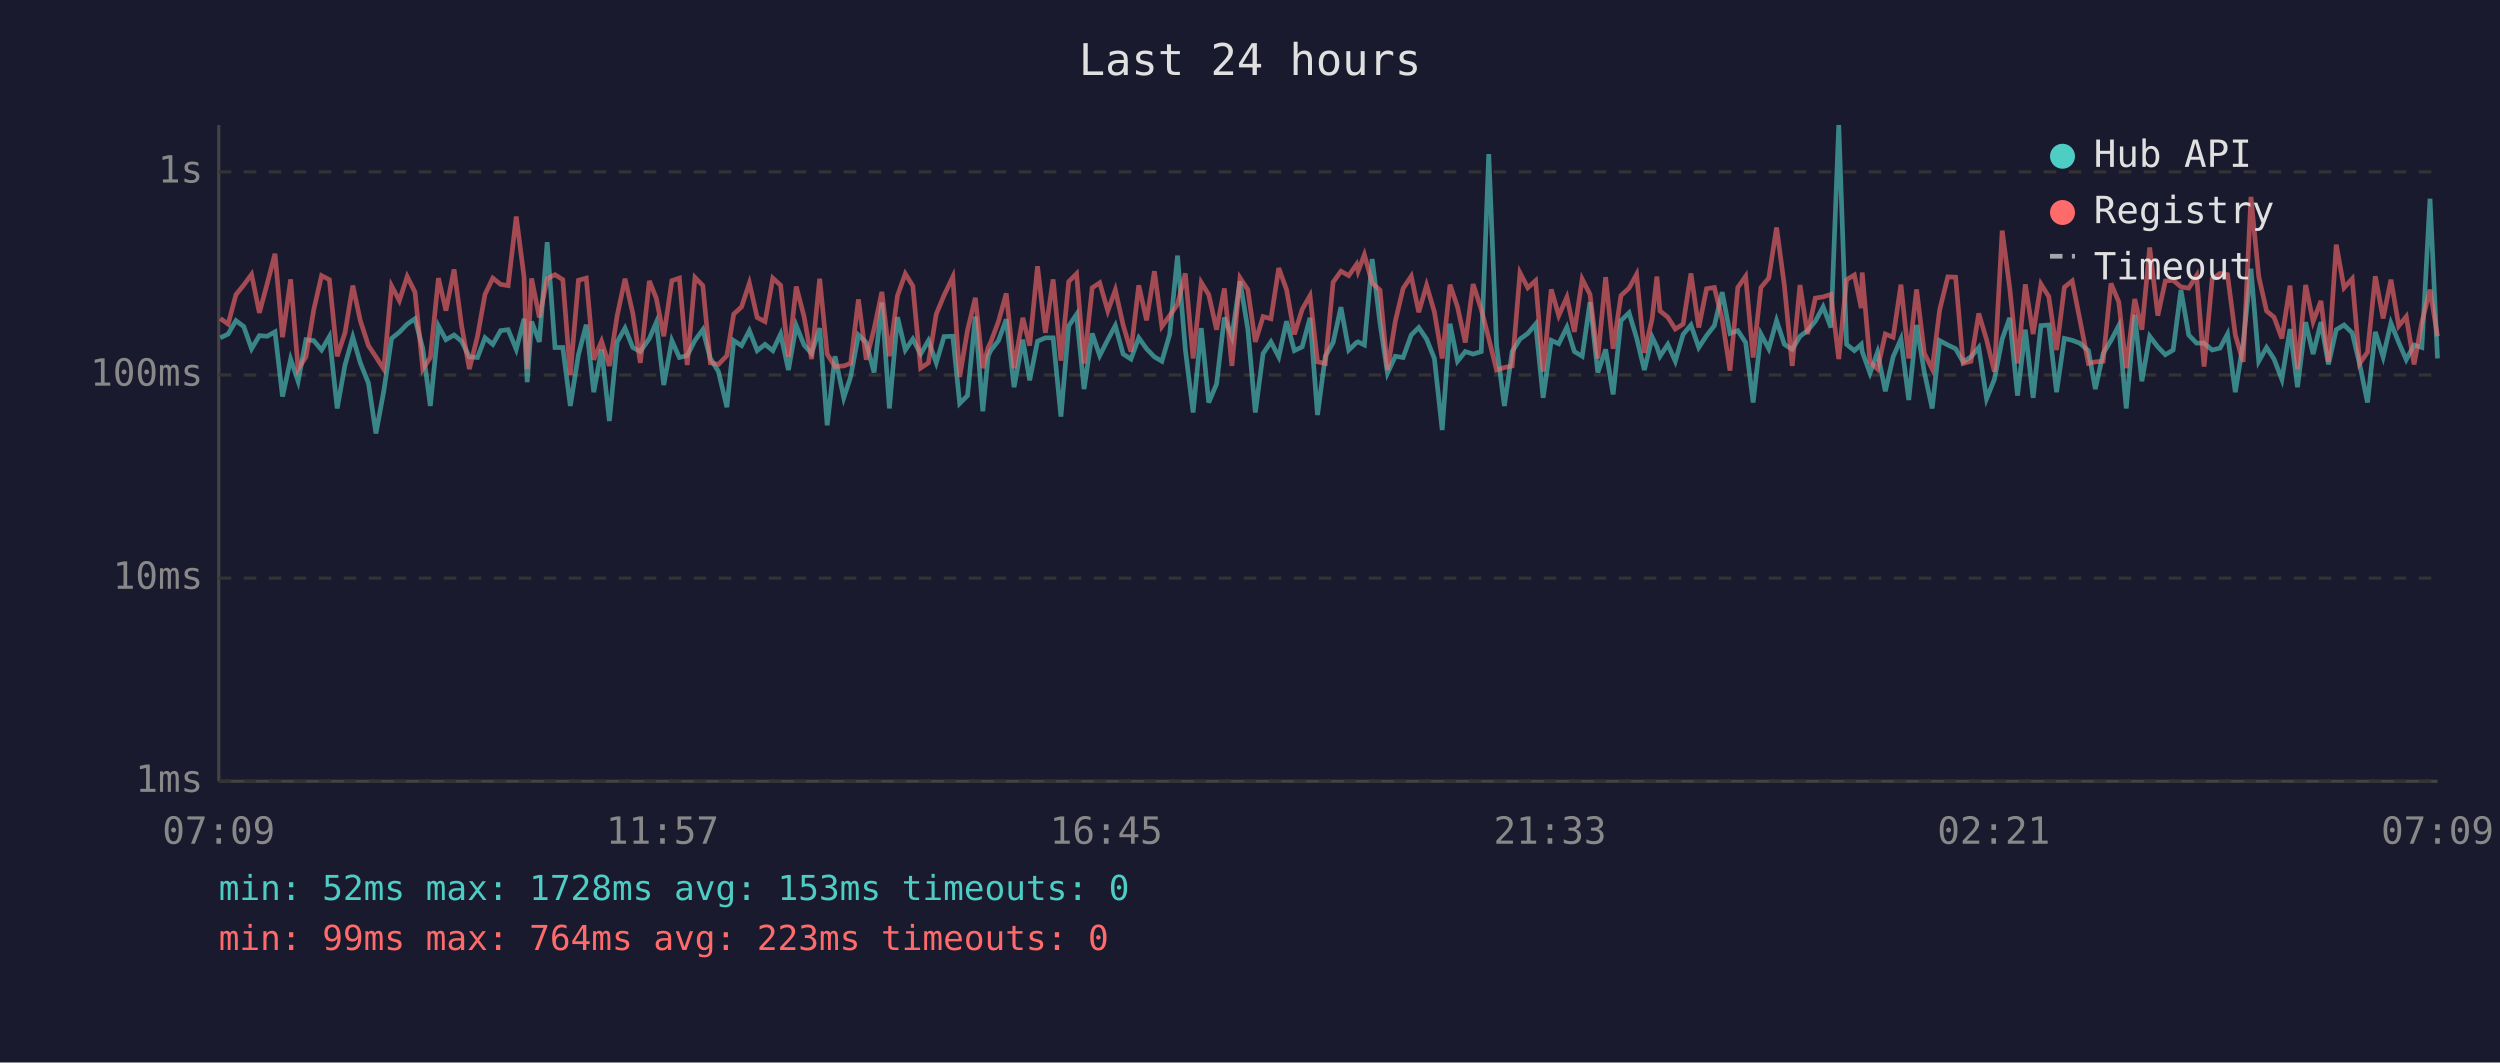
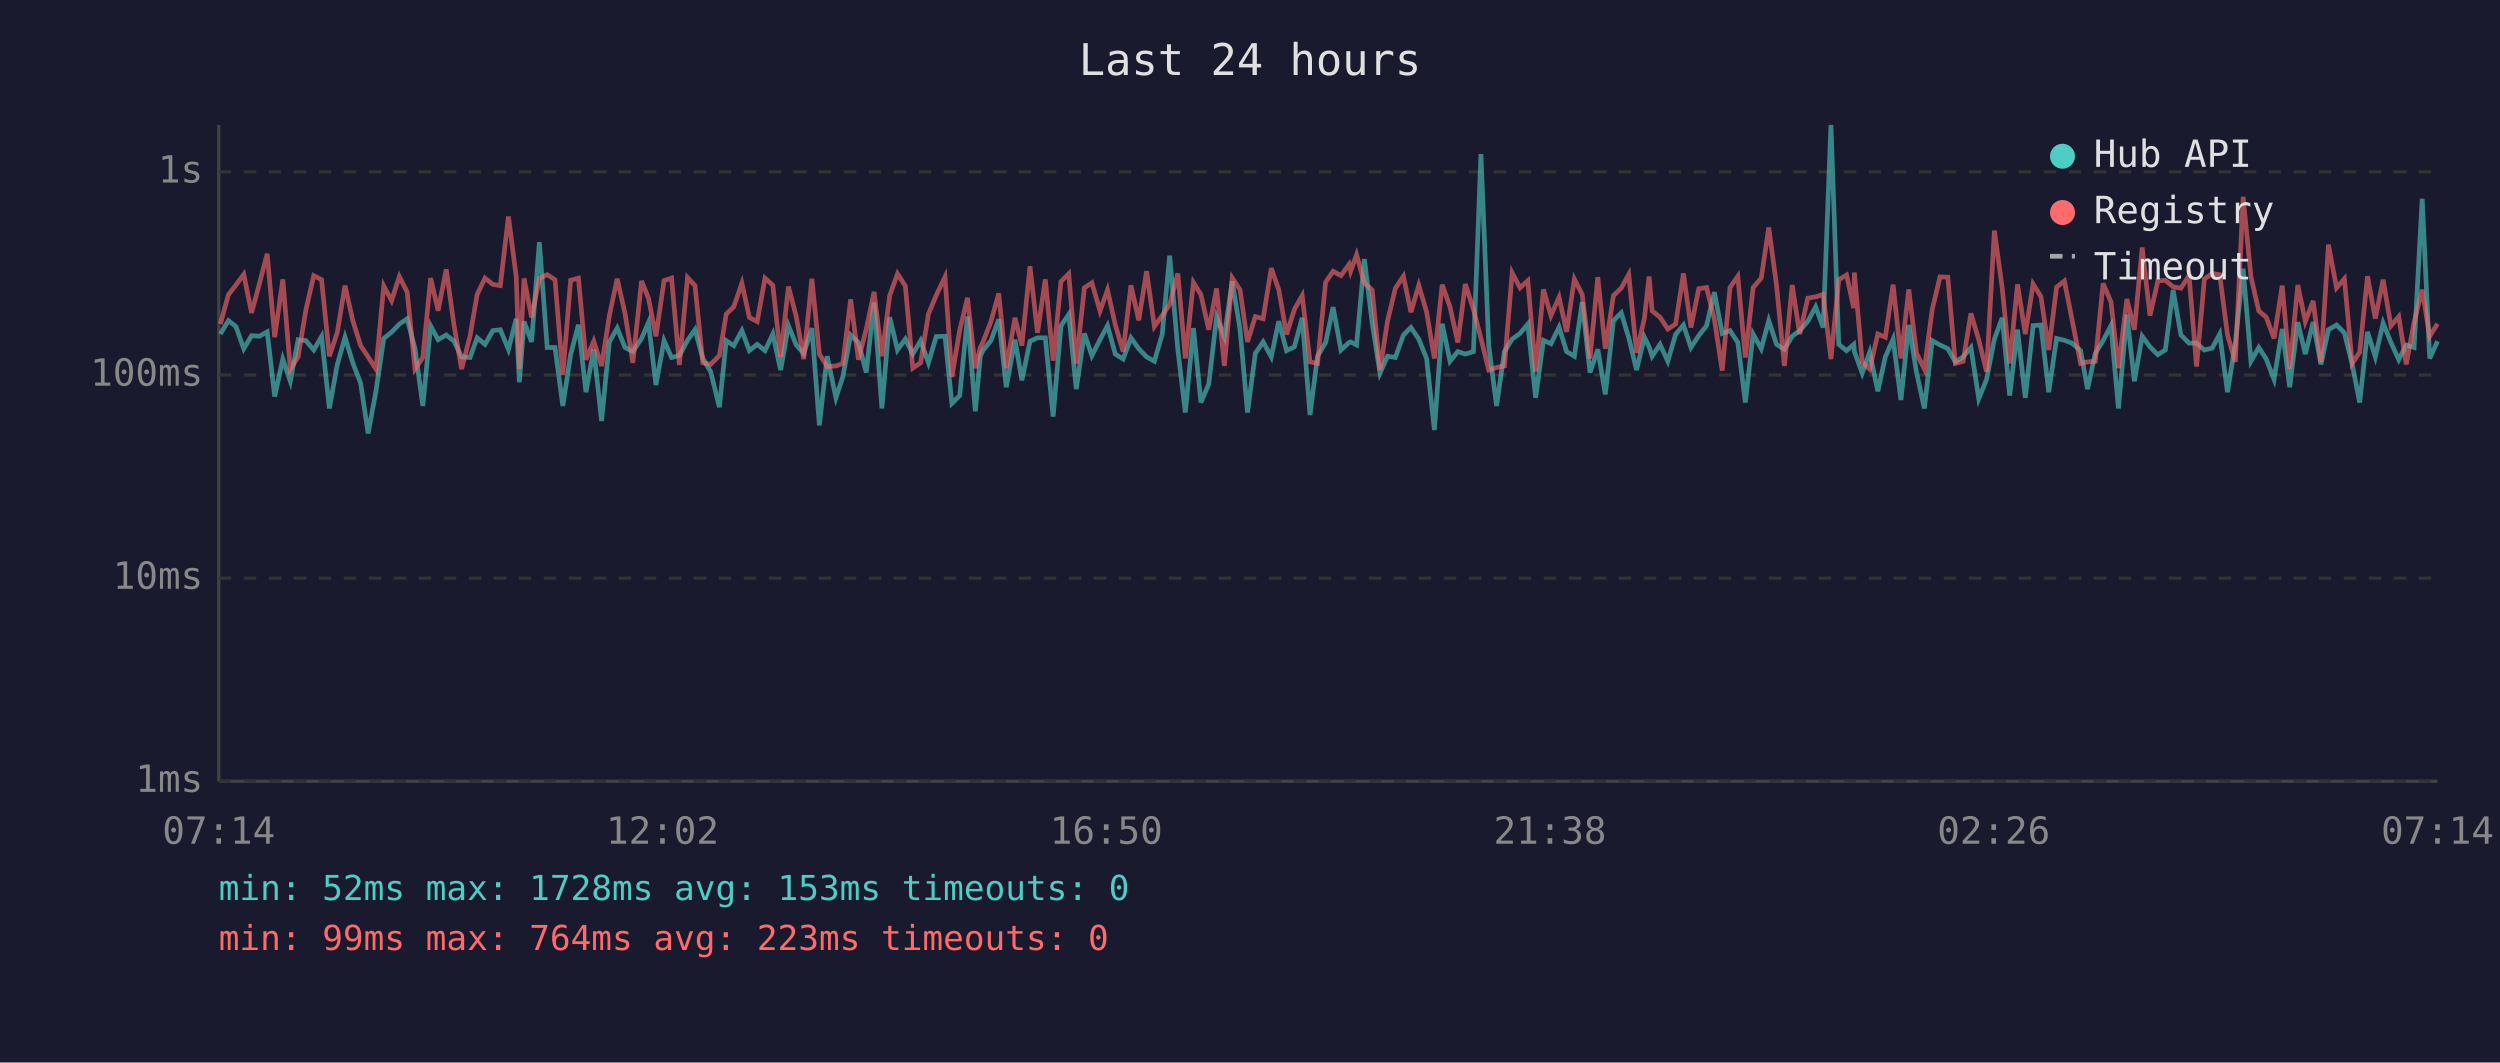
<svg xmlns="http://www.w3.org/2000/svg" viewBox="0 0 800 340" font-family="monospace" font-size="12">
  <rect width="800" height="340" fill="#1a1a2e" />
  <text x="400" y="24" fill="#e0e0e0" font-size="14" text-anchor="middle">Last 24 hours</text>
  <line x1="70" y1="40" x2="70" y2="250" stroke="#444" stroke-width="1" />
  <line x1="70" y1="250" x2="780" y2="250" stroke="#444" stroke-width="1" />
  <line x1="70" y1="250" x2="780" y2="250" stroke="#333" stroke-width="1" stroke-dasharray="4" />
  <text x="65" y="250" fill="#888" text-anchor="end" dominant-baseline="middle">1ms</text>
  <line x1="70" y1="185" x2="780" y2="185" stroke="#333" stroke-width="1" stroke-dasharray="4" />
  <text x="65" y="185" fill="#888" text-anchor="end" dominant-baseline="middle">10ms</text>
  <line x1="70" y1="120" x2="780" y2="120" stroke="#333" stroke-width="1" stroke-dasharray="4" />
  <text x="65" y="120" fill="#888" text-anchor="end" dominant-baseline="middle">100ms</text>
  <line x1="70" y1="55" x2="780" y2="55" stroke="#333" stroke-width="1" stroke-dasharray="4" />
  <text x="65" y="55" fill="#888" text-anchor="end" dominant-baseline="middle">1s</text>
-   <text x="70" y="270" fill="#888" text-anchor="middle">07:09</text>
-   <text x="212" y="270" fill="#888" text-anchor="middle">11:57</text>
-   <text x="354" y="270" fill="#888" text-anchor="middle">16:45</text>
-   <text x="496" y="270" fill="#888" text-anchor="middle">21:33</text>
-   <text x="638" y="270" fill="#888" text-anchor="middle">02:21</text>
-   <text x="780" y="270" fill="#888" text-anchor="middle">07:09</text>
-   <polyline points="70.5,108.1 73.0,106.9 75.5,102.6 78.0,104.5 80.5,111.6 83.0,107.4 85.5,107.6 88.0,106.2 90.4,126.9 93.0,114.9 95.4,122.0 97.9,108.7 100.4,109.0 102.9,112.0 105.4,107.7 107.9,130.7 110.4,116.8 112.9,107.9 115.3,116.1 117.9,122.6 120.3,138.7 122.8,125.2 125.3,108.3 127.8,106.3 130.3,103.7 132.8,102.0 135.3,111.6 137.7,129.9 140.3,104.3 142.7,108.7 145.3,107.2 147.7,109.2 150.2,114.2 152.8,114.4 155.2,108.1 157.7,110.2 160.2,105.8 162.6,105.5 165.2,111.8 167.7,102.0 168.7,122.3 170.1,102.9 172.6,109.4 175.1,77.5 177.6,111.2 180.1,111.2 182.5,129.9 185.1,113.5 187.6,103.9 190.0,125.5 192.5,111.8 195.0,134.7 197.5,109.4 200.0,105.0 202.5,111.2 204.9,112.5 207.8,108.3 210.0,103.2 212.4,123.2 215.0,109.0 217.4,114.4 219.9,113.8 222.4,108.9 224.9,105.5 227.3,114.7 229.9,118.9 232.6,130.3 234.8,109.0 237.3,110.6 239.8,105.8 242.3,112.2 244.8,110.2 247.3,112.2 249.8,106.9 252.3,118.4 254.8,104.2 257.3,110.4 259.7,113.1 262.3,105.0 264.7,136.1 267.2,114.0 270.0,127.3 272.2,120.6 274.7,107.2 277.2,109.6 279.7,119.2 282.2,96.8 284.6,130.7 287.2,101.5 289.7,112.0 292.1,108.5 294.6,113.3 297.1,109.0 299.6,116.1 302.1,107.7 304.9,107.6 307.1,129.1 309.6,126.6 312.1,101.3 314.5,131.6 316.2,114.0 317.0,112.2 319.5,109.0 322.0,102.2 324.5,123.9 327.3,108.7 329.5,121.7 332.0,109.2 334.5,108.1 337.0,108.1 339.5,133.3 342.0,104.3 344.5,100.6 346.9,124.5 349.5,106.7 351.9,113.8 354.5,108.7 356.9,104.2 359.4,113.3 361.9,114.9 364.4,108.1 366.9,111.6 369.4,114.2 371.8,115.6 374.3,107.0 376.8,81.8 379.3,111.8 381.8,132.0 384.4,105.0 386.8,128.8 389.3,122.9 391.8,101.6 394.2,107.7 396.8,90.0 399.3,105.3 401.7,132.0 404.2,113.1 406.7,109.4 409.2,114.2 411.7,102.8 414.2,112.2 416.7,111.0 419.2,101.7 421.6,132.8 424.1,114.0 426.6,109.6 429.1,98.3 431.6,112.0 434.1,109.6 434.6,109.4 436.6,110.4 439.1,82.9 441.6,103.4 444.0,119.4 446.5,114.0 449.0,114.4 451.6,107.2 454.0,104.8 456.5,108.5 459.0,114.7 461.5,137.6 464.0,103.6 466.4,115.6 468.9,112.5 471.4,113.3 474.0,112.5 476.4,49.3 478.9,110.6 481.4,129.9 483.9,112.5 486.4,108.5 488.9,106.7 491.4,103.7 493.8,127.3 496.4,108.9 498.8,110.0 501.4,104.7 503.8,112.5 506.3,114.0 508.8,96.7 511.3,119.2 513.8,111.8 516.2,126.2 518.7,102.6 521.3,100.1 523.7,108.1 526.2,118.4 528.7,107.9 530.2,111.0 531.2,114.0 533.7,110.2 536.1,115.6 538.6,107.0 541.1,104.0 543.6,111.2 546.1,107.4 548.6,104.2 551.1,93.5 553.6,106.7 556.1,105.8 558.6,109.6 561.0,128.8 563.5,106.9 566.0,111.6 568.5,102.6 571.0,110.2 573.5,111.8 576.0,107.6 578.4,105.8 580.9,102.8 583.4,98.2 585.9,104.8 588.4,40.0 590.9,110.2 593.4,112.2 595.6,110.2 595.9,112.5 598.4,119.4 600.8,112.7 603.3,125.2 605.8,114.2 608.3,108.5 610.8,128.0 613.3,104.0 615.8,119.2 618.3,130.7 620.7,109.0 623.3,110.4 625.8,111.6 628.2,115.8 630.7,114.2 633.2,111.2 635.7,127.6 638.2,121.4 640.7,108.5 643.1,101.7 645.6,126.6 648.1,105.5 650.6,127.3 653.1,104.2 655.6,104.0 658.1,125.5 660.6,108.3 663.1,108.9 665.5,109.8 668.3,112.2 670.5,124.5 673.0,113.1 675.5,109.0 678.0,104.2 680.4,130.7 683.1,100.7 685.4,122.0 687.9,107.6 690.5,111.0 692.9,113.5 695.4,112.0 697.9,92.8 700.4,107.2 702.9,109.8 705.3,109.8 707.9,112.0 710.4,111.4 712.8,106.9 715.3,125.5 717.8,109.8 720.3,86.0 722.8,115.6 725.3,111.2 727.7,114.9 730.2,121.4 732.8,105.3 735.2,123.9 737.8,103.1 740.2,113.3 742.7,103.1 745.1,116.6 747.6,105.5 750.1,104.0 752.7,106.5 755.1,116.6 757.6,128.8 760.1,106.2 762.6,114.2 765.1,103.4 767.6,109.6 770.0,115.1 772.5,110.4 775.0,111.2 777.6,63.6 780.0,114.7" fill="none" stroke="#4ecdc4" stroke-width="1.5" opacity="0.6" />
-   <polyline points="70.5,101.9 73.0,103.7 75.5,94.3 78.0,91.2 80.5,87.8 83.0,100.1 85.5,90.8 88.0,81.2 90.4,107.9 93.0,89.4 95.4,118.1 97.9,114.2 100.4,99.1 102.9,88.2 105.4,89.5 107.9,114.0 110.4,106.5 112.9,91.4 115.3,102.6 117.9,110.6 120.3,114.2 122.8,118.1 125.3,91.5 127.8,96.2 130.3,88.5 132.8,93.5 135.3,118.1 137.7,114.4 140.3,89.0 142.7,99.4 145.3,86.2 147.7,104.2 150.2,118.1 152.8,107.6 155.2,94.2 157.7,89.0 160.2,91.0 162.6,91.4 165.2,69.3 167.7,88.7 168.7,118.1 170.1,89.1 172.6,101.6 175.1,89.1 177.6,87.9 180.1,89.5 182.5,120.0 185.1,89.7 187.6,89.0 190.0,115.1 192.5,109.2 195.0,117.1 197.5,101.0 200.0,89.2 202.5,100.3 204.9,116.1 207.8,89.9 210.0,95.4 212.4,107.6 215.0,89.8 217.4,89.0 219.9,116.8 222.4,88.8 224.9,91.4 227.3,116.1 229.9,116.6 232.6,113.8 234.8,100.5 237.3,98.2 239.8,90.6 242.3,101.6 244.8,102.9 247.3,89.0 249.8,91.3 252.3,114.2 254.8,91.7 257.3,101.3 259.7,114.9 262.3,89.2 264.7,113.3 267.2,117.3 270.0,117.1 272.2,116.3 274.7,95.8 277.2,115.1 279.7,105.3 282.2,93.4 284.6,114.0 287.2,94.6 289.7,87.6 292.1,91.5 294.6,117.8 297.1,116.1 299.6,100.5 302.1,94.5 304.9,88.6 307.1,120.6 309.6,105.7 312.1,95.3 314.5,117.8 316.2,111.2 317.0,109.6 319.5,102.9 322.0,93.9 324.5,117.8 327.3,101.7 329.5,110.6 332.0,85.2 334.5,106.5 337.0,89.4 339.5,115.4 342.0,90.1 344.5,87.6 346.9,116.3 349.5,92.1 351.9,90.5 354.5,99.5 356.9,92.8 359.4,104.0 361.9,112.5 364.4,91.3 366.9,102.5 369.4,86.8 371.8,104.5 374.3,101.0 376.8,97.4 379.3,87.5 381.8,114.7 384.4,90.4 386.8,94.3 389.3,105.5 391.8,92.3 394.2,117.1 396.8,88.9 399.3,92.7 401.7,109.4 404.2,101.3 406.7,102.0 409.2,85.8 411.7,92.7 414.2,107.0 416.7,99.0 419.2,94.6 421.6,115.8 424.1,116.3 426.6,90.3 429.1,86.8 431.6,88.2 434.1,84.6 434.6,86.8 436.6,81.5 439.1,90.6 441.6,92.8 444.0,118.4 446.5,102.8 449.0,92.3 451.6,88.4 454.0,99.9 456.5,91.3 459.0,99.8 461.5,114.7 464.0,91.1 466.4,98.2 468.9,109.6 471.4,90.9 474.0,99.0 476.4,108.3 478.9,118.4 481.4,117.6 483.9,117.1 486.4,87.3 488.9,92.1 491.4,89.8 493.8,118.9 496.4,92.6 498.8,101.0 501.4,95.1 503.8,106.2 506.3,89.3 508.8,94.2 511.3,114.7 513.8,88.7 516.2,111.6 518.7,94.6 521.3,92.2 523.7,87.8 526.2,112.9 528.7,101.9 530.2,88.5 531.2,99.5 533.7,101.5 536.1,105.3 538.6,103.7 541.1,87.5 543.6,104.8 546.1,92.4 548.6,92.0 551.1,102.2 553.6,118.6 556.1,92.0 558.6,88.4 561.0,114.4 563.5,92.0 566.0,89.0 568.5,72.8 571.0,91.4 573.5,117.1 576.0,91.2 578.4,106.9 580.9,95.4 583.4,95.0 585.9,94.2 588.4,114.9 590.9,89.5 593.4,88.0 595.6,98.6 595.9,87.2 598.4,115.8 600.8,118.1 603.3,106.9 605.8,107.9 608.3,91.1 610.8,114.7 613.3,92.6 615.8,113.1 618.3,118.1 620.7,99.1 623.3,88.6 625.8,88.7 628.2,116.3 630.7,115.6 633.2,100.3 635.7,108.7 638.2,118.9 640.7,73.8 643.1,92.1 645.6,116.3 648.1,91.0 650.6,106.9 653.1,90.9 655.6,94.9 658.1,112.0 660.6,91.9 663.1,89.9 665.5,102.0 668.3,116.3 670.5,115.8 673.0,115.6 675.5,90.7 678.0,96.6 680.4,117.8 683.1,95.7 685.4,105.5 687.9,79.2 690.5,101.0 692.9,89.9 695.4,89.7 697.9,91.8 700.4,92.2 702.9,88.2 705.3,117.3 707.9,89.3 710.4,87.5 712.8,87.9 715.3,107.2 717.8,115.8 720.3,63.0 722.8,88.5 725.3,99.5 727.7,101.5 730.2,108.3 732.8,91.4 735.2,118.1 737.8,91.2 740.2,102.9 742.7,96.3 745.1,115.8 747.6,78.3 750.1,92.1 752.7,89.2 755.1,116.3 757.6,112.7 760.1,88.4 762.6,101.9 765.1,89.5 767.6,104.3 770.0,101.3 772.5,116.6 775.0,103.1 777.6,92.7 780.0,107.6" fill="none" stroke="#ff6b6b" stroke-width="1.5" opacity="0.6" />
+   <text x="70" y="270" fill="#888" text-anchor="middle">07:14</text>
+   <text x="212" y="270" fill="#888" text-anchor="middle">12:02</text>
+   <text x="354" y="270" fill="#888" text-anchor="middle">16:50</text>
+   <text x="496" y="270" fill="#888" text-anchor="middle">21:38</text>
+   <text x="638" y="270" fill="#888" text-anchor="middle">02:26</text>
+   <text x="780" y="270" fill="#888" text-anchor="middle">07:14</text>
+   <polyline points="70.5,106.9 73.1,102.6 75.5,104.5 78.0,111.6 80.5,107.4 83.0,107.6 85.5,106.2 87.9,126.9 90.5,114.9 92.9,122.0 95.4,108.7 97.9,109.0 100.4,112.0 102.9,107.7 105.4,130.7 107.9,116.8 110.4,107.9 112.9,116.1 115.4,122.6 117.8,138.7 120.3,125.2 122.8,108.3 125.3,106.3 127.8,103.7 130.3,102.0 132.8,111.6 135.3,129.9 137.8,104.3 140.2,108.7 142.8,107.2 145.3,109.2 147.7,114.2 150.4,114.4 152.7,108.1 155.2,110.2 157.7,105.8 160.1,105.5 162.7,111.8 165.2,102.0 166.2,122.3 167.7,102.9 170.1,109.4 172.6,77.5 175.1,111.2 177.6,111.2 180.1,129.9 182.6,113.5 185.1,103.9 187.5,125.5 190.0,111.8 192.5,134.7 195.0,109.4 197.5,105.0 200.0,111.2 202.5,112.5 205.3,108.3 207.5,103.2 209.9,123.2 212.5,109.0 214.9,114.4 217.4,113.8 220.0,108.9 222.4,105.5 224.9,114.7 227.4,118.9 230.2,130.3 232.4,109.0 234.8,110.6 237.4,105.8 239.8,112.2 242.3,110.2 244.8,112.2 247.3,106.9 249.8,118.4 252.3,104.2 254.8,110.4 257.2,113.1 259.8,105.0 262.2,136.1 264.7,114.0 267.5,127.3 269.7,120.6 272.2,107.2 274.7,109.6 277.2,119.2 279.7,96.8 282.2,130.7 284.7,101.5 287.2,112.0 289.7,108.5 292.1,113.3 294.6,109.0 297.1,116.1 299.6,107.7 302.4,107.6 304.6,129.1 307.1,126.6 309.6,101.3 312.1,131.6 313.7,114.0 314.5,112.2 317.1,109.0 319.6,102.2 322.0,123.9 324.8,108.7 327.0,121.7 329.6,109.2 332.0,108.1 334.5,108.1 337.0,133.3 339.5,104.3 342.0,100.6 344.4,124.5 347.0,106.7 349.4,113.8 352.0,108.7 354.4,104.2 356.9,113.3 359.4,114.9 361.9,108.1 364.4,111.6 366.9,114.2 369.4,115.6 371.9,107.0 374.3,81.8 376.9,111.8 379.3,132.0 381.9,105.0 384.3,128.8 386.8,122.9 389.3,101.6 391.8,107.7 394.3,90.0 396.8,105.3 399.2,132.0 401.7,113.1 404.2,109.4 406.8,114.2 409.2,102.8 411.7,112.2 414.2,111.0 416.7,101.7 419.2,132.8 421.6,114.0 424.2,109.6 426.6,98.3 429.1,112.0 431.7,109.6 432.2,109.4 434.1,110.4 436.6,82.9 439.1,103.4 441.6,119.4 444.0,114.0 446.5,114.4 449.1,107.2 451.5,104.8 454.0,108.5 456.5,114.7 459.0,137.6 461.5,103.6 464.0,115.6 466.5,112.5 468.9,113.3 471.5,112.5 473.9,49.3 476.4,110.6 478.9,129.9 481.4,112.5 483.9,108.5 486.4,106.7 488.9,103.7 491.4,127.3 493.9,108.9 496.3,110.0 498.9,104.7 501.3,112.5 503.8,114.0 506.3,96.7 508.8,119.2 511.3,111.8 513.7,126.2 516.3,102.6 518.8,100.1 521.2,108.1 523.7,118.4 526.2,107.9 527.7,111.0 528.7,114.0 531.2,110.2 533.7,115.6 536.2,107.0 538.7,104.0 541.1,111.2 543.6,107.4 546.1,104.2 548.6,93.5 551.1,106.7 553.6,105.8 556.1,109.6 558.5,128.8 561.0,106.9 563.6,111.6 566.0,102.6 568.5,110.2 571.0,111.8 573.5,107.6 575.9,105.8 578.5,102.8 581.0,98.2 583.4,104.8 585.9,40.0 588.4,110.2 590.9,112.2 593.2,110.2 593.4,112.5 595.9,119.4 598.3,112.7 600.9,125.2 603.3,114.2 605.8,108.5 608.3,128.0 610.8,104.0 613.3,119.2 615.8,130.7 618.3,109.0 620.8,110.4 623.3,111.6 625.7,115.8 628.2,114.2 630.7,111.2 633.2,127.6 635.7,121.4 638.2,108.5 640.7,101.7 643.1,126.6 645.6,105.5 648.1,127.3 650.6,104.2 653.1,104.0 655.6,125.5 658.1,108.3 660.6,108.9 663.0,109.8 665.8,112.2 668.0,124.5 670.5,113.1 673.0,109.0 675.5,104.2 677.9,130.7 680.6,100.7 683.0,122.0 685.5,107.6 688.0,111.0 690.5,113.5 692.9,112.0 695.4,92.8 697.9,107.2 700.5,109.8 702.9,109.8 705.4,112.0 707.9,111.4 710.3,106.9 712.8,125.5 715.3,109.8 717.8,86.0 720.3,115.6 722.8,111.2 725.2,114.9 727.7,121.4 730.3,105.3 732.7,123.9 735.3,103.1 737.7,113.3 740.2,103.1 742.7,116.6 745.1,105.5 747.7,104.0 750.2,106.5 752.7,116.6 755.1,128.8 757.6,106.2 760.1,114.2 762.6,103.4 765.1,109.6 767.6,115.1 770.0,110.4 772.5,111.2 775.1,63.6 777.5,114.7 780.0,109.2" fill="none" stroke="#4ecdc4" stroke-width="1.5" opacity="0.6" />
+   <polyline points="70.5,103.7 73.1,94.3 75.5,91.2 78.0,87.8 80.5,100.1 83.0,90.8 85.5,81.2 87.9,107.9 90.5,89.4 92.9,118.1 95.4,114.2 97.9,99.1 100.4,88.2 102.9,89.5 105.4,114.0 107.9,106.5 110.4,91.4 112.9,102.6 115.4,110.6 117.8,114.2 120.3,118.1 122.8,91.5 125.3,96.2 127.8,88.5 130.3,93.5 132.8,118.1 135.3,114.4 137.8,89.0 140.2,99.4 142.8,86.2 145.3,104.2 147.7,118.1 150.4,107.6 152.7,94.2 155.2,89.0 157.7,91.0 160.1,91.4 162.7,69.3 165.2,88.7 166.2,118.1 167.7,89.1 170.1,101.6 172.6,89.1 175.1,87.9 177.6,89.5 180.1,120.0 182.6,89.7 185.1,89.0 187.5,115.1 190.0,109.2 192.5,117.1 195.0,101.0 197.5,89.2 200.0,100.3 202.5,116.1 205.3,89.9 207.5,95.4 209.9,107.6 212.5,89.8 214.9,89.0 217.4,116.8 220.0,88.8 222.4,91.4 224.9,116.1 227.4,116.6 230.2,113.8 232.4,100.5 234.8,98.2 237.4,90.6 239.8,101.6 242.3,102.9 244.8,89.0 247.3,91.3 249.8,114.2 252.3,91.7 254.8,101.3 257.2,114.9 259.8,89.2 262.2,113.3 264.7,117.3 267.5,117.1 269.7,116.3 272.2,95.8 274.7,115.1 277.2,105.3 279.7,93.4 282.2,114.0 284.7,94.6 287.2,87.6 289.7,91.5 292.1,117.8 294.6,116.1 297.1,100.5 299.6,94.5 302.4,88.6 304.6,120.6 307.1,105.7 309.6,95.3 312.1,117.8 313.7,111.2 314.5,109.6 317.1,102.9 319.6,93.9 322.0,117.8 324.8,101.7 327.0,110.6 329.6,85.2 332.0,106.5 334.5,89.4 337.0,115.4 339.5,90.1 342.0,87.6 344.4,116.3 347.0,92.1 349.4,90.5 352.0,99.5 354.4,92.8 356.9,104.0 359.4,112.5 361.9,91.3 364.4,102.5 366.9,86.8 369.4,104.5 371.9,101.0 374.3,97.4 376.9,87.5 379.3,114.7 381.9,90.4 384.3,94.3 386.8,105.5 389.3,92.3 391.8,117.1 394.3,88.9 396.8,92.7 399.2,109.4 401.7,101.3 404.2,102.0 406.8,85.8 409.2,92.7 411.7,107.0 414.2,99.0 416.7,94.6 419.2,115.8 421.6,116.3 424.2,90.3 426.6,86.8 429.1,88.2 431.7,84.6 432.2,86.8 434.1,81.5 436.6,90.6 439.1,92.8 441.6,118.4 444.0,102.8 446.5,92.3 449.1,88.4 451.5,99.9 454.0,91.3 456.5,99.8 459.0,114.7 461.5,91.1 464.0,98.2 466.5,109.6 468.9,90.9 471.5,99.0 473.9,108.3 476.4,118.4 478.9,117.6 481.4,117.1 483.9,87.3 486.4,92.1 488.9,89.8 491.4,118.9 493.9,92.6 496.3,101.0 498.9,95.1 501.3,106.2 503.8,89.3 506.3,94.2 508.8,114.7 511.3,88.7 513.7,111.6 516.3,94.6 518.8,92.2 521.2,87.8 523.7,112.9 526.2,101.9 527.7,88.5 528.7,99.5 531.2,101.5 533.7,105.3 536.2,103.7 538.7,87.5 541.1,104.8 543.6,92.4 546.1,92.0 548.6,102.2 551.1,118.6 553.6,92.0 556.1,88.4 558.5,114.4 561.0,92.0 563.6,89.0 566.0,72.8 568.5,91.4 571.0,117.1 573.5,91.2 575.9,106.9 578.5,95.4 581.0,95.0 583.4,94.2 585.9,114.9 588.4,89.5 590.9,88.0 593.2,98.6 593.4,87.2 595.9,115.8 598.3,118.1 600.9,106.9 603.3,107.9 605.8,91.1 608.3,114.7 610.8,92.6 613.3,113.1 615.8,118.1 618.3,99.1 620.8,88.6 623.3,88.7 625.7,116.3 628.2,115.6 630.7,100.3 633.2,108.7 635.7,118.9 638.2,73.8 640.7,92.1 643.1,116.3 645.6,91.0 648.1,106.9 650.6,90.9 653.1,94.9 655.6,112.0 658.1,91.9 660.6,89.9 663.0,102.0 665.8,116.3 668.0,115.8 670.5,115.6 673.0,90.7 675.5,96.6 677.9,117.8 680.6,95.7 683.0,105.5 685.5,79.2 688.0,101.0 690.5,89.9 692.9,89.7 695.4,91.8 697.9,92.2 700.5,88.2 702.9,117.3 705.4,89.3 707.9,87.5 710.3,87.9 712.8,107.2 715.3,115.8 717.8,63.0 720.3,88.5 722.8,99.5 725.2,101.5 727.7,108.3 730.3,91.4 732.7,118.1 735.3,91.2 737.7,102.9 740.2,96.3 742.7,115.8 745.1,78.3 747.7,92.1 750.2,89.2 752.7,116.3 755.1,112.7 757.6,88.4 760.1,101.9 762.6,89.5 765.1,104.3 767.6,101.3 770.0,116.6 772.5,103.1 775.1,92.7 777.5,107.6 780.0,103.6" fill="none" stroke="#ff6b6b" stroke-width="1.5" opacity="0.6" />
  <circle cx="660" cy="50" r="4" fill="#4ecdc4" />
  <text x="670" y="50" fill="#e0e0e0" dominant-baseline="middle">Hub API</text>
  <circle cx="660" cy="68" r="4" fill="#ff6b6b" />
  <text x="670" y="68" fill="#e0e0e0" dominant-baseline="middle">Registry</text>
  <line x1="656" y1="82" x2="664" y2="82" stroke="#e0e0e0" stroke-width="1.5" stroke-dasharray="4,3" opacity="0.7" />
  <text x="670" y="86" fill="#e0e0e0" dominant-baseline="middle">Timeout</text>
  <text x="70" y="288" fill="#4ecdc4" font-size="11">min: 52ms  max: 1728ms  avg: 153ms  timeouts: 0</text>
  <text x="70" y="304" fill="#ff6b6b" font-size="11">min: 99ms  max: 764ms  avg: 223ms  timeouts: 0</text>
</svg>
